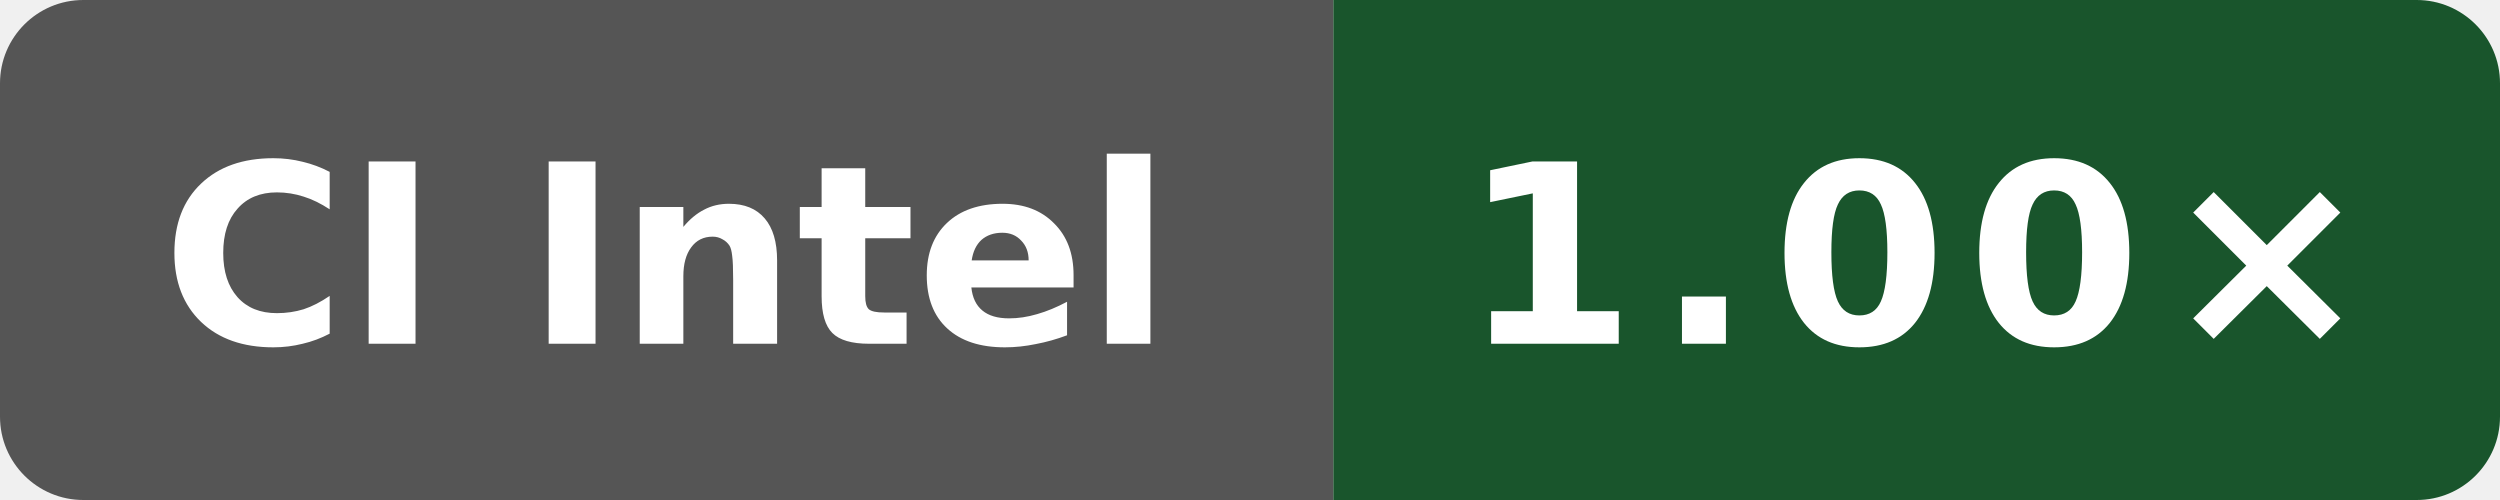
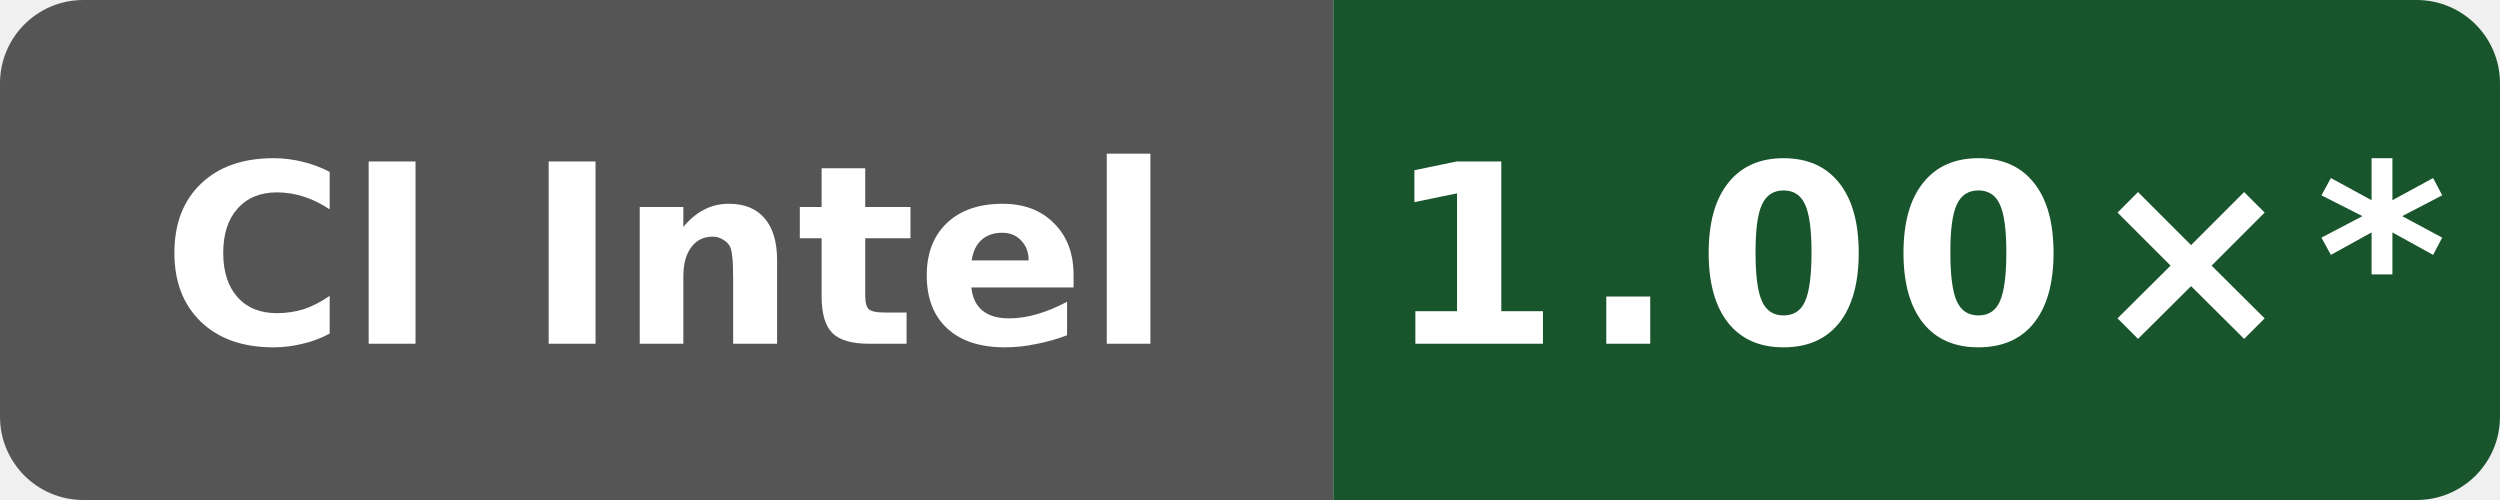
- <svg xmlns="http://www.w3.org/2000/svg" data-original-label="codegen speed vs clang" data-original-message="1.00×" width="120" height="24" viewBox="0 0 120 24" role="img" aria-label="codegen speed vs clang; Intel(R) Xeon(R) 6975P-C; measured 32b57ecb146865fc206be7a79a159bc13e644dc1; 7 commits behind main: 1.00×">
+ <svg xmlns="http://www.w3.org/2000/svg" data-original-label="codegen speed vs clang" data-original-message="1.00×" width="120" height="24" viewBox="0 0 120 24" role="img" aria-label="codegen speed vs clang; Intel(R) Xeon(R) 6975P-C; measured 32b57ecb146865fc206be7a79a159bc13e644dc1; 10 commits behind main: 1.00×*">
  <defs>
    <clipPath id="badge">
      <rect width="120" height="24" rx="4" />
    </clipPath>
  </defs>
  <g clip-path="url(#badge)">
    <rect width="64" height="24" fill="#555" />
    <rect x="64" width="56" height="24" fill="#19552c" />
  </g>
  <text x="32" y="16.5" fill="#fff" text-anchor="middle" font-family="Verdana,Geneva,DejaVu Sans,sans-serif" font-size="12" font-weight="700" textLength="52" lengthAdjust="spacingAndGlyphs">CI Intel</text>
-   <text x="92" y="16.5" fill="#fff" text-anchor="middle" font-family="Verdana,Geneva,DejaVu Sans,sans-serif" font-size="12" font-weight="700" letter-spacing="1" textLength="39" lengthAdjust="spacingAndGlyphs">1.00×</text>
+   <text x="92" y="16.5" fill="#fff" text-anchor="middle" font-family="Verdana,Geneva,DejaVu Sans,sans-serif" font-size="12" font-weight="700" letter-spacing="1" textLength="44" lengthAdjust="spacingAndGlyphs">1.00×*</text>
</svg>
